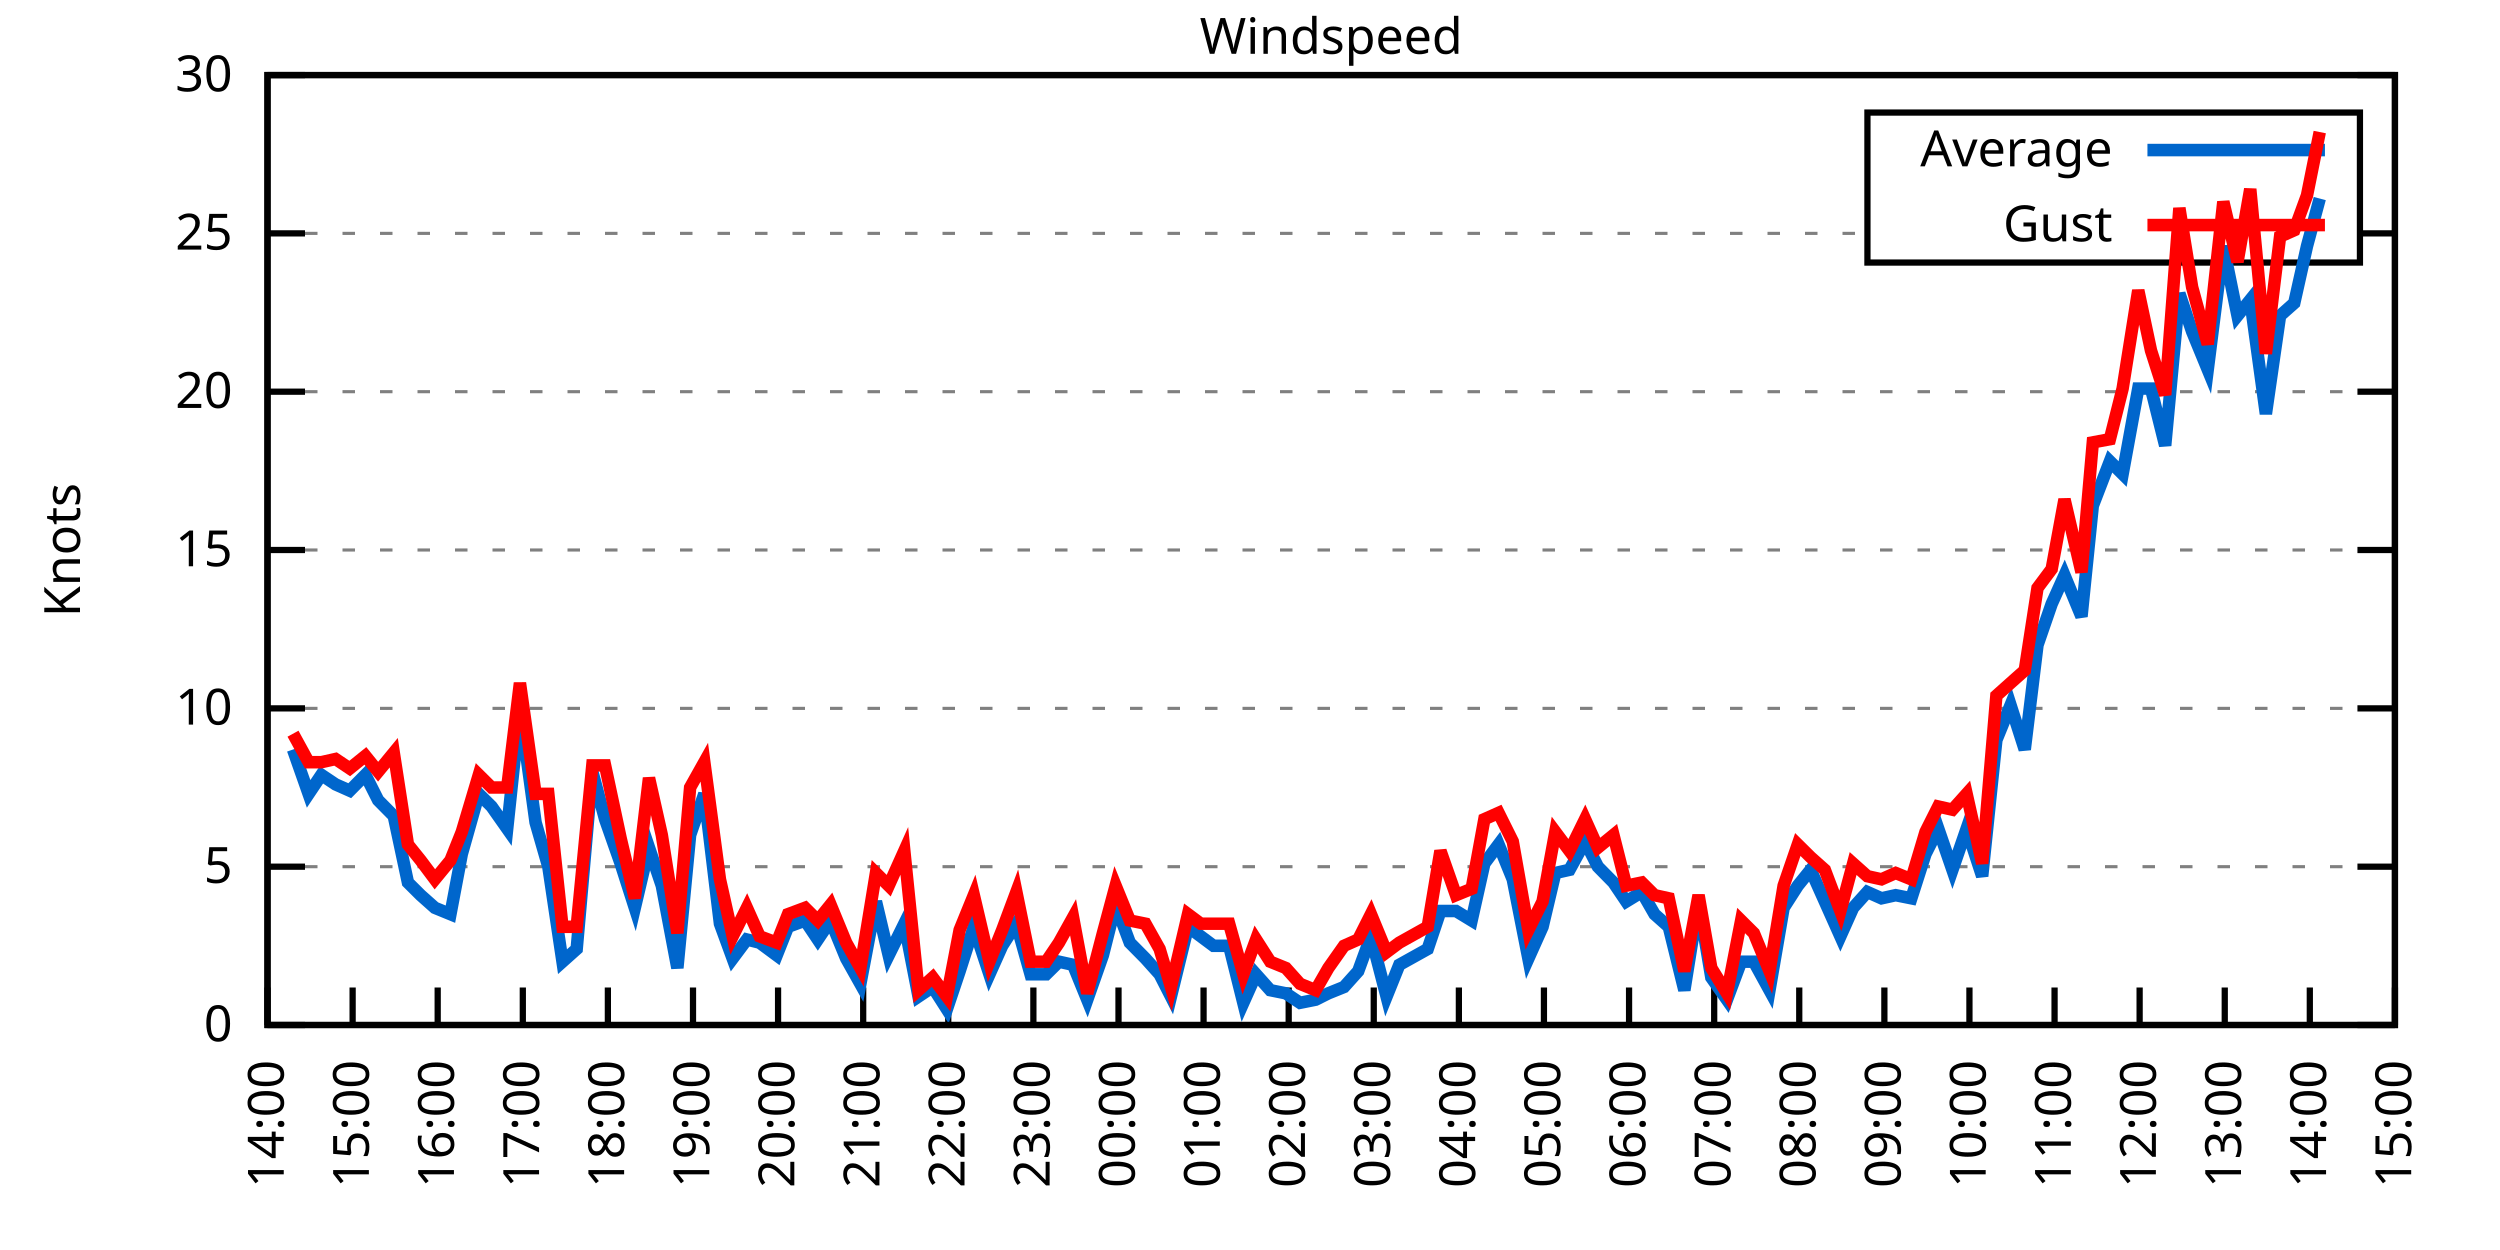
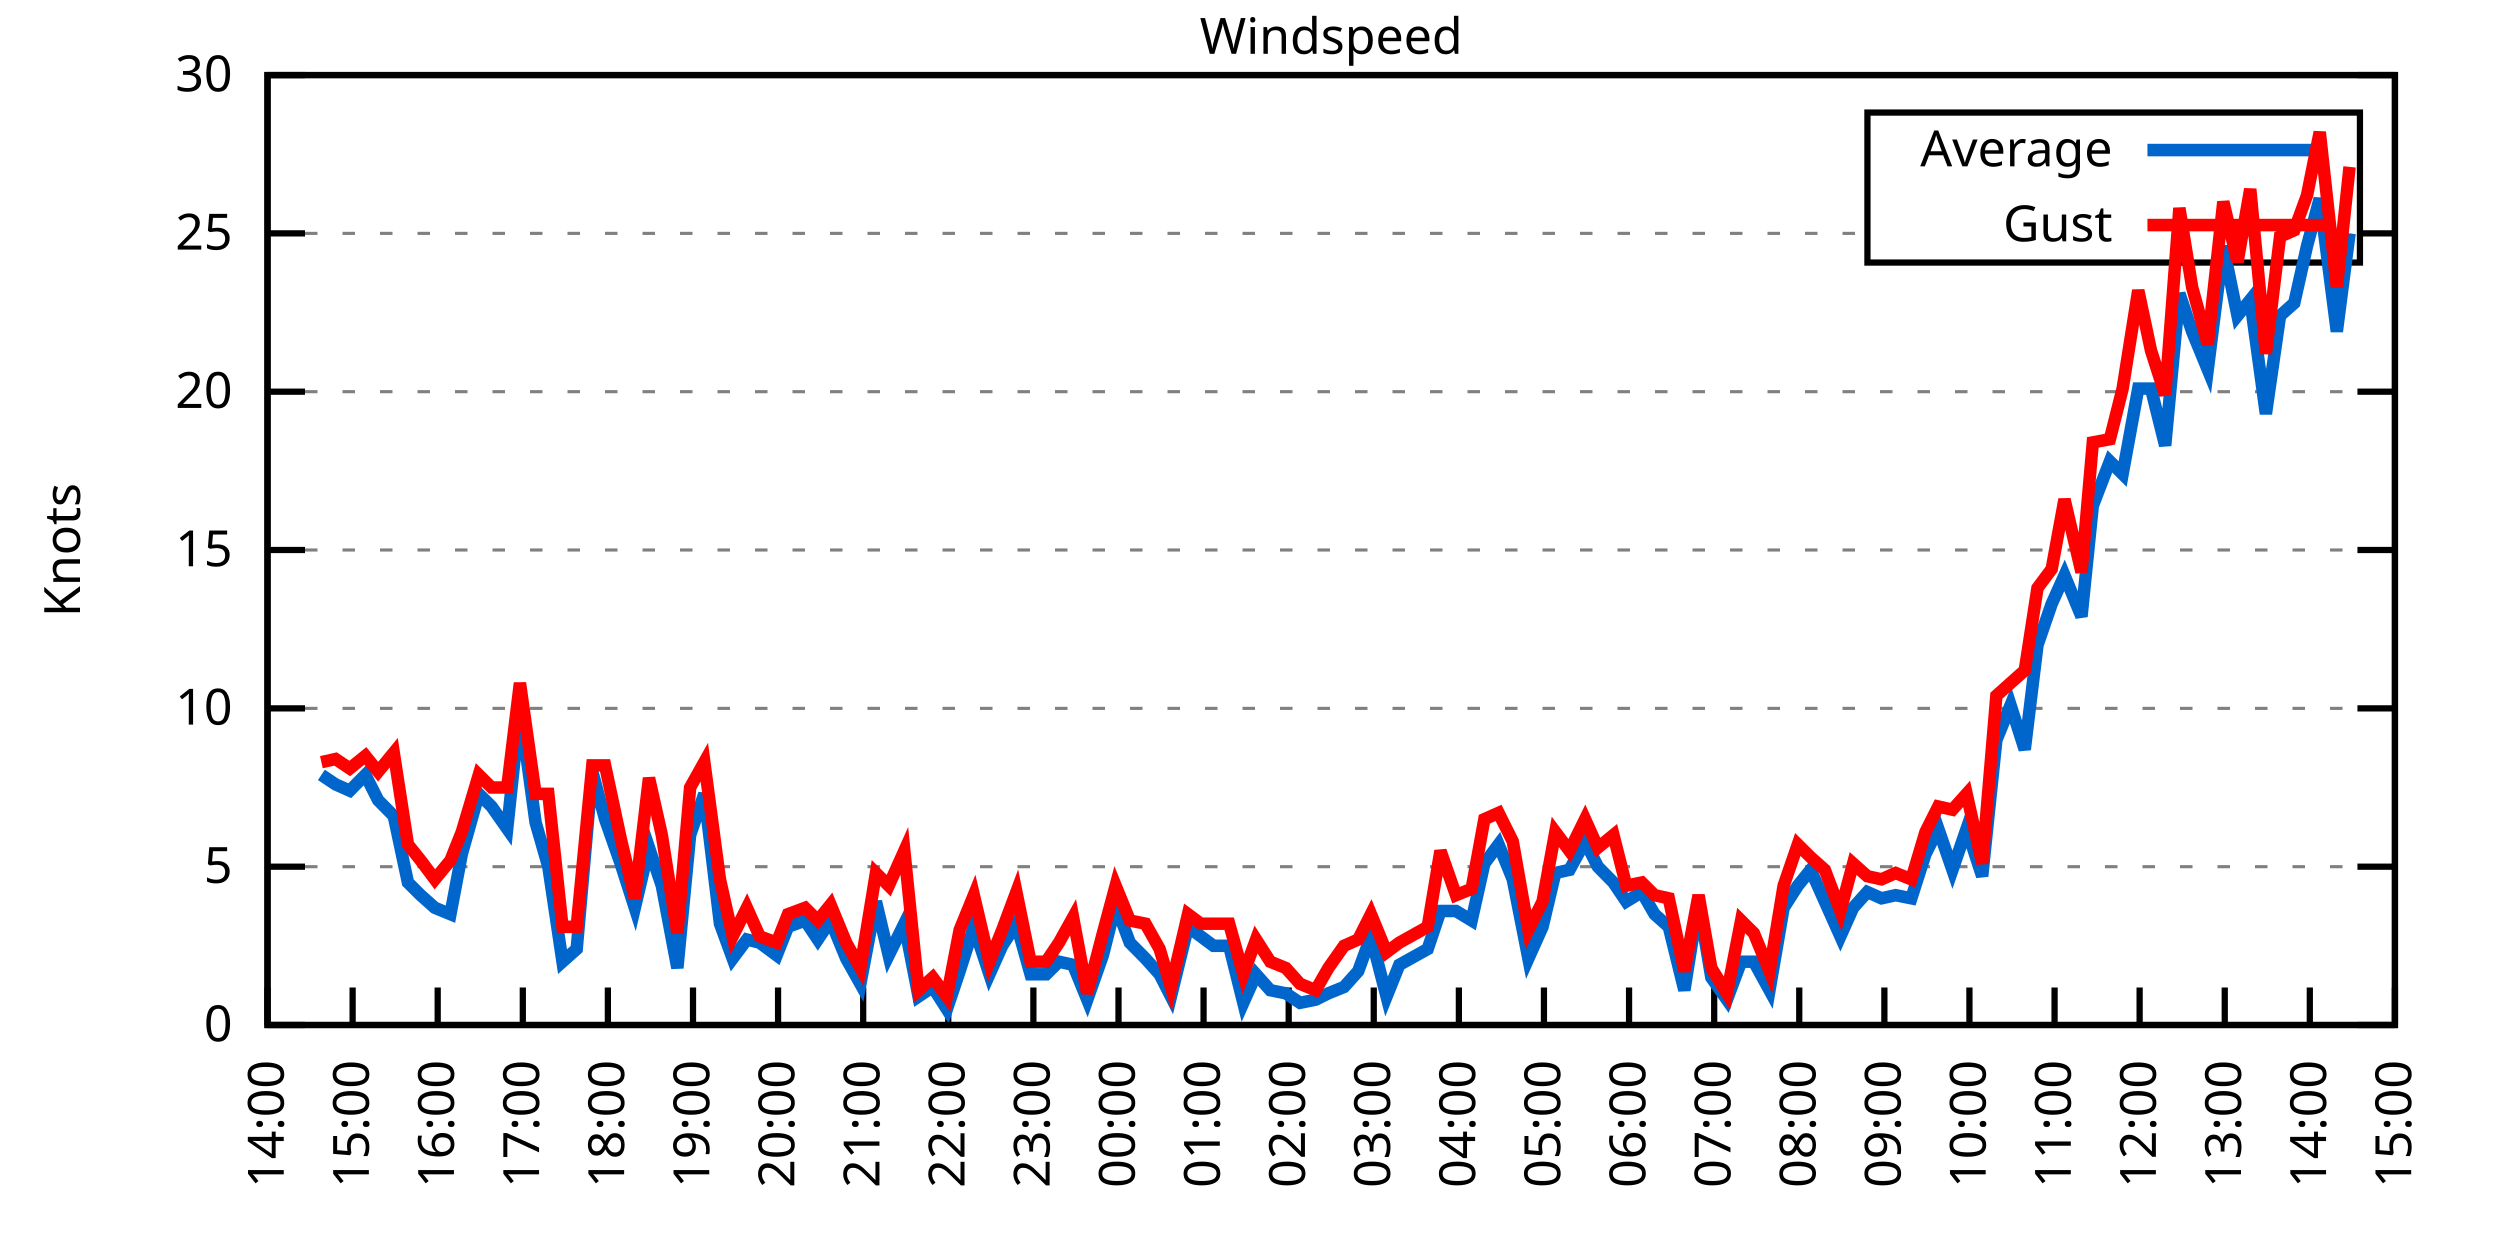
<svg xmlns="http://www.w3.org/2000/svg" xmlns:xlink="http://www.w3.org/1999/xlink" width="400" height="200" viewBox="0 0 400 200">
  <g id="gnuplot_canvas">
    <rect x="0" y="0" width="400" height="200" fill="none" />
    <defs>
      <circle id="gpDot" r="0.5" stroke-width="0.5" stroke="currentColor" />
      <path id="gpPt0" stroke-width="0.333" stroke="currentColor" d="M-1,0 h2 M0,-1 v2" />
      <path id="gpPt1" stroke-width="0.333" stroke="currentColor" d="M-1,-1 L1,1 M1,-1 L-1,1" />
      <path id="gpPt2" stroke-width="0.333" stroke="currentColor" d="M-1,0 L1,0 M0,-1 L0,1 M-1,-1 L1,1 M-1,1 L1,-1" />
      <rect id="gpPt3" stroke-width="0.333" stroke="currentColor" x="-1" y="-1" width="2" height="2" />
      <rect id="gpPt4" stroke-width="0.333" stroke="currentColor" fill="currentColor" x="-1" y="-1" width="2" height="2" />
      <circle id="gpPt5" stroke-width="0.333" stroke="currentColor" cx="0" cy="0" r="1" />
      <use xlink:href="#gpPt5" id="gpPt6" fill="currentColor" stroke="none" />
      <path id="gpPt7" stroke-width="0.333" stroke="currentColor" d="M0,-1.33 L-1.33,0.67 L1.33,0.67 z" />
      <use xlink:href="#gpPt7" id="gpPt8" fill="currentColor" stroke="none" />
      <use xlink:href="#gpPt7" id="gpPt9" stroke="currentColor" transform="rotate(180)" />
      <use xlink:href="#gpPt9" id="gpPt10" fill="currentColor" stroke="none" />
      <use xlink:href="#gpPt3" id="gpPt11" stroke="currentColor" transform="rotate(45)" />
      <use xlink:href="#gpPt11" id="gpPt12" fill="currentColor" stroke="none" />
      <path id="gpPt13" stroke-width="0.333" stroke="currentColor" d="M0,1.330 L1.265,0.411 L0.782,-1.067 L-0.782,-1.076 L-1.265,0.411 z" />
      <use xlink:href="#gpPt13" id="gpPt14" fill="currentColor" stroke="none" />
      <filter id="textbox" filterUnits="objectBoundingBox" x="0" y="0" height="1" width="1">
        <feFlood flood-color="white" flood-opacity="1" result="bgnd" />
        <feComposite in="SourceGraphic" in2="bgnd" operator="atop" />
      </filter>
      <filter id="greybox" filterUnits="objectBoundingBox" x="0" y="0" height="1" width="1">
        <feFlood flood-color="lightgrey" flood-opacity="1" result="grey" />
        <feComposite in="SourceGraphic" in2="grey" operator="atop" />
      </filter>
    </defs>
    <g fill="none" color="white" stroke="currentColor" stroke-width="1.00" stroke-linecap="butt" stroke-linejoin="miter">
</g>
    <g fill="none" color="black" stroke="currentColor" stroke-width="1.00" stroke-linecap="butt" stroke-linejoin="miter">
      <g stroke="none" shape-rendering="crispEdges">
        <polygon fill="rgb(255, 255, 255)" points="42.80,164.00 383.18,164.00 383.18,12.02 42.80,12.02 " />
      </g>
    </g>
    <g fill="none" color="black" stroke="currentColor" stroke-width="1.00" stroke-linecap="butt" stroke-linejoin="miter">
</g>
    <g fill="none" color="black" stroke="black" stroke-width="0.50" stroke-linecap="butt" stroke-linejoin="miter">
</g>
    <g fill="none" color="gray" stroke="currentColor" stroke-width="0.50" stroke-linecap="butt" stroke-linejoin="miter">
      <path stroke="gray" stroke-dasharray="2,4" class="gridline" d="M42.80,164.00 L383.19,164.00  " />
    </g>
    <g fill="none" color="gray" stroke="gray" stroke-width="1.00" stroke-linecap="butt" stroke-linejoin="miter">
</g>
    <g fill="none" color="black" stroke="currentColor" stroke-width="1.00" stroke-linecap="butt" stroke-linejoin="miter">
      <path stroke="black" d="M42.80,164.00 L48.80,164.00 M383.19,164.00 L377.19,164.00  " />
      <g transform="translate(37.20,166.60)" stroke="none" fill="black" font-family="Sans" font-size="8.00" text-anchor="end">
        <text>
          <tspan font-family="Sans"> 0</tspan>
        </text>
      </g>
    </g>
    <g fill="none" color="black" stroke="currentColor" stroke-width="1.00" stroke-linecap="butt" stroke-linejoin="miter">
</g>
    <g fill="none" color="black" stroke="black" stroke-width="0.50" stroke-linecap="butt" stroke-linejoin="miter">
</g>
    <g fill="none" color="gray" stroke="currentColor" stroke-width="0.50" stroke-linecap="butt" stroke-linejoin="miter">
      <path stroke="gray" stroke-dasharray="2,4" class="gridline" d="M42.80,138.67 L383.19,138.67  " />
    </g>
    <g fill="none" color="gray" stroke="gray" stroke-width="1.00" stroke-linecap="butt" stroke-linejoin="miter">
</g>
    <g fill="none" color="black" stroke="currentColor" stroke-width="1.00" stroke-linecap="butt" stroke-linejoin="miter">
      <path stroke="black" d="M42.80,138.67 L48.80,138.67 M383.19,138.67 L377.19,138.67  " />
      <g transform="translate(37.20,141.27)" stroke="none" fill="black" font-family="Sans" font-size="8.00" text-anchor="end">
        <text>
          <tspan font-family="Sans"> 5</tspan>
        </text>
      </g>
    </g>
    <g fill="none" color="black" stroke="currentColor" stroke-width="1.00" stroke-linecap="butt" stroke-linejoin="miter">
</g>
    <g fill="none" color="black" stroke="black" stroke-width="0.50" stroke-linecap="butt" stroke-linejoin="miter">
</g>
    <g fill="none" color="gray" stroke="currentColor" stroke-width="0.50" stroke-linecap="butt" stroke-linejoin="miter">
      <path stroke="gray" stroke-dasharray="2,4" class="gridline" d="M42.80,113.34 L383.19,113.34  " />
    </g>
    <g fill="none" color="gray" stroke="gray" stroke-width="1.00" stroke-linecap="butt" stroke-linejoin="miter">
</g>
    <g fill="none" color="black" stroke="currentColor" stroke-width="1.00" stroke-linecap="butt" stroke-linejoin="miter">
      <path stroke="black" d="M42.80,113.34 L48.80,113.34 M383.19,113.34 L377.19,113.34  " />
      <g transform="translate(37.20,115.94)" stroke="none" fill="black" font-family="Sans" font-size="8.00" text-anchor="end">
        <text>
          <tspan font-family="Sans"> 10</tspan>
        </text>
      </g>
    </g>
    <g fill="none" color="black" stroke="currentColor" stroke-width="1.00" stroke-linecap="butt" stroke-linejoin="miter">
</g>
    <g fill="none" color="black" stroke="black" stroke-width="0.50" stroke-linecap="butt" stroke-linejoin="miter">
</g>
    <g fill="none" color="gray" stroke="currentColor" stroke-width="0.50" stroke-linecap="butt" stroke-linejoin="miter">
      <path stroke="gray" stroke-dasharray="2,4" class="gridline" d="M42.80,88.00 L383.19,88.00  " />
    </g>
    <g fill="none" color="gray" stroke="gray" stroke-width="1.00" stroke-linecap="butt" stroke-linejoin="miter">
</g>
    <g fill="none" color="black" stroke="currentColor" stroke-width="1.00" stroke-linecap="butt" stroke-linejoin="miter">
      <path stroke="black" d="M42.80,88.00 L48.80,88.00 M383.19,88.00 L377.19,88.00  " />
      <g transform="translate(37.20,90.60)" stroke="none" fill="black" font-family="Sans" font-size="8.00" text-anchor="end">
        <text>
          <tspan font-family="Sans"> 15</tspan>
        </text>
      </g>
    </g>
    <g fill="none" color="black" stroke="currentColor" stroke-width="1.00" stroke-linecap="butt" stroke-linejoin="miter">
</g>
    <g fill="none" color="black" stroke="black" stroke-width="0.50" stroke-linecap="butt" stroke-linejoin="miter">
</g>
    <g fill="none" color="gray" stroke="currentColor" stroke-width="0.50" stroke-linecap="butt" stroke-linejoin="miter">
      <path stroke="gray" stroke-dasharray="2,4" class="gridline" d="M42.80,62.67 L383.19,62.67  " />
    </g>
    <g fill="none" color="gray" stroke="gray" stroke-width="1.00" stroke-linecap="butt" stroke-linejoin="miter">
</g>
    <g fill="none" color="black" stroke="currentColor" stroke-width="1.00" stroke-linecap="butt" stroke-linejoin="miter">
      <path stroke="black" d="M42.80,62.67 L48.80,62.67 M383.19,62.67 L377.19,62.67  " />
      <g transform="translate(37.20,65.27)" stroke="none" fill="black" font-family="Sans" font-size="8.00" text-anchor="end">
        <text>
          <tspan font-family="Sans"> 20</tspan>
        </text>
      </g>
    </g>
    <g fill="none" color="black" stroke="currentColor" stroke-width="1.00" stroke-linecap="butt" stroke-linejoin="miter">
</g>
    <g fill="none" color="black" stroke="black" stroke-width="0.50" stroke-linecap="butt" stroke-linejoin="miter">
</g>
    <g fill="none" color="gray" stroke="currentColor" stroke-width="0.50" stroke-linecap="butt" stroke-linejoin="miter">
      <path stroke="gray" stroke-dasharray="2,4" class="gridline" d="M42.80,37.34 L298.79,37.34 M377.59,37.34 L383.19,37.34  " />
    </g>
    <g fill="none" color="gray" stroke="gray" stroke-width="1.00" stroke-linecap="butt" stroke-linejoin="miter">
</g>
    <g fill="none" color="black" stroke="currentColor" stroke-width="1.00" stroke-linecap="butt" stroke-linejoin="miter">
      <path stroke="black" d="M42.80,37.34 L48.80,37.34 M383.19,37.34 L377.19,37.34  " />
      <g transform="translate(37.20,39.94)" stroke="none" fill="black" font-family="Sans" font-size="8.00" text-anchor="end">
        <text>
          <tspan font-family="Sans"> 25</tspan>
        </text>
      </g>
    </g>
    <g fill="none" color="black" stroke="currentColor" stroke-width="1.00" stroke-linecap="butt" stroke-linejoin="miter">
</g>
    <g fill="none" color="black" stroke="black" stroke-width="0.50" stroke-linecap="butt" stroke-linejoin="miter">
</g>
    <g fill="none" color="gray" stroke="currentColor" stroke-width="0.50" stroke-linecap="butt" stroke-linejoin="miter">
      <path stroke="gray" stroke-dasharray="2,4" class="gridline" d="M42.80,12.01 L383.19,12.01  " />
    </g>
    <g fill="none" color="gray" stroke="gray" stroke-width="1.00" stroke-linecap="butt" stroke-linejoin="miter">
</g>
    <g fill="none" color="black" stroke="currentColor" stroke-width="1.00" stroke-linecap="butt" stroke-linejoin="miter">
      <path stroke="black" d="M42.80,12.01 L48.80,12.01 M383.19,12.01 L377.19,12.01  " />
      <g transform="translate(37.20,14.61)" stroke="none" fill="black" font-family="Sans" font-size="8.00" text-anchor="end">
        <text>
          <tspan font-family="Sans"> 30</tspan>
        </text>
      </g>
    </g>
    <g fill="none" color="black" stroke="currentColor" stroke-width="1.00" stroke-linecap="butt" stroke-linejoin="miter">
      <path stroke="black" d="M42.80,164.00 L42.80,158.00  " />
      <g transform="translate(45.40,169.60) rotate(270.00)" stroke="none" fill="black" font-family="Sans" font-size="8.00" text-anchor="end">
        <text>
          <tspan font-family="Sans">14:00</tspan>
        </text>
      </g>
    </g>
    <g fill="none" color="black" stroke="currentColor" stroke-width="1.00" stroke-linecap="butt" stroke-linejoin="miter">
      <path stroke="black" d="M56.42,164.00 L56.42,158.00  " />
      <g transform="translate(59.02,169.60) rotate(270.00)" stroke="none" fill="black" font-family="Sans" font-size="8.00" text-anchor="end">
        <text>
          <tspan font-family="Sans">15:00</tspan>
        </text>
      </g>
    </g>
    <g fill="none" color="black" stroke="currentColor" stroke-width="1.00" stroke-linecap="butt" stroke-linejoin="miter">
      <path stroke="black" d="M70.03,164.00 L70.03,158.00  " />
      <g transform="translate(72.63,169.60) rotate(270.00)" stroke="none" fill="black" font-family="Sans" font-size="8.00" text-anchor="end">
        <text>
          <tspan font-family="Sans">16:00</tspan>
        </text>
      </g>
    </g>
    <g fill="none" color="black" stroke="currentColor" stroke-width="1.00" stroke-linecap="butt" stroke-linejoin="miter">
      <path stroke="black" d="M83.65,164.00 L83.65,158.00  " />
      <g transform="translate(86.25,169.60) rotate(270.00)" stroke="none" fill="black" font-family="Sans" font-size="8.00" text-anchor="end">
        <text>
          <tspan font-family="Sans">17:00</tspan>
        </text>
      </g>
    </g>
    <g fill="none" color="black" stroke="currentColor" stroke-width="1.00" stroke-linecap="butt" stroke-linejoin="miter">
      <path stroke="black" d="M97.26,164.00 L97.26,158.00  " />
      <g transform="translate(99.86,169.60) rotate(270.00)" stroke="none" fill="black" font-family="Sans" font-size="8.00" text-anchor="end">
        <text>
          <tspan font-family="Sans">18:00</tspan>
        </text>
      </g>
    </g>
    <g fill="none" color="black" stroke="currentColor" stroke-width="1.00" stroke-linecap="butt" stroke-linejoin="miter">
      <path stroke="black" d="M110.88,164.00 L110.88,158.00  " />
      <g transform="translate(113.48,169.60) rotate(270.00)" stroke="none" fill="black" font-family="Sans" font-size="8.00" text-anchor="end">
        <text>
          <tspan font-family="Sans">19:00</tspan>
        </text>
      </g>
    </g>
    <g fill="none" color="black" stroke="currentColor" stroke-width="1.00" stroke-linecap="butt" stroke-linejoin="miter">
      <path stroke="black" d="M124.49,164.00 L124.49,158.00  " />
      <g transform="translate(127.09,169.60) rotate(270.00)" stroke="none" fill="black" font-family="Sans" font-size="8.00" text-anchor="end">
        <text>
          <tspan font-family="Sans">20:00</tspan>
        </text>
      </g>
    </g>
    <g fill="none" color="black" stroke="currentColor" stroke-width="1.00" stroke-linecap="butt" stroke-linejoin="miter">
      <path stroke="black" d="M138.11,164.00 L138.11,158.00  " />
      <g transform="translate(140.71,169.60) rotate(270.00)" stroke="none" fill="black" font-family="Sans" font-size="8.00" text-anchor="end">
        <text>
          <tspan font-family="Sans">21:00</tspan>
        </text>
      </g>
    </g>
    <g fill="none" color="black" stroke="currentColor" stroke-width="1.00" stroke-linecap="butt" stroke-linejoin="miter">
      <path stroke="black" d="M151.72,164.00 L151.72,158.00  " />
      <g transform="translate(154.32,169.60) rotate(270.00)" stroke="none" fill="black" font-family="Sans" font-size="8.00" text-anchor="end">
        <text>
          <tspan font-family="Sans">22:00</tspan>
        </text>
      </g>
    </g>
    <g fill="none" color="black" stroke="currentColor" stroke-width="1.00" stroke-linecap="butt" stroke-linejoin="miter">
      <path stroke="black" d="M165.34,164.00 L165.34,158.00  " />
      <g transform="translate(167.94,169.60) rotate(270.00)" stroke="none" fill="black" font-family="Sans" font-size="8.00" text-anchor="end">
        <text>
          <tspan font-family="Sans">23:00</tspan>
        </text>
      </g>
    </g>
    <g fill="none" color="black" stroke="currentColor" stroke-width="1.00" stroke-linecap="butt" stroke-linejoin="miter">
      <path stroke="black" d="M178.96,164.00 L178.96,158.00  " />
      <g transform="translate(181.56,169.60) rotate(270.00)" stroke="none" fill="black" font-family="Sans" font-size="8.00" text-anchor="end">
        <text>
          <tspan font-family="Sans">00:00</tspan>
        </text>
      </g>
    </g>
    <g fill="none" color="black" stroke="currentColor" stroke-width="1.00" stroke-linecap="butt" stroke-linejoin="miter">
      <path stroke="black" d="M192.57,164.00 L192.57,158.00  " />
      <g transform="translate(195.17,169.60) rotate(270.00)" stroke="none" fill="black" font-family="Sans" font-size="8.00" text-anchor="end">
        <text>
          <tspan font-family="Sans">01:00</tspan>
        </text>
      </g>
    </g>
    <g fill="none" color="black" stroke="currentColor" stroke-width="1.00" stroke-linecap="butt" stroke-linejoin="miter">
      <path stroke="black" d="M206.19,164.00 L206.19,158.00  " />
      <g transform="translate(208.79,169.60) rotate(270.00)" stroke="none" fill="black" font-family="Sans" font-size="8.00" text-anchor="end">
        <text>
          <tspan font-family="Sans">02:00</tspan>
        </text>
      </g>
    </g>
    <g fill="none" color="black" stroke="currentColor" stroke-width="1.00" stroke-linecap="butt" stroke-linejoin="miter">
      <path stroke="black" d="M219.80,164.00 L219.80,158.00  " />
      <g transform="translate(222.40,169.60) rotate(270.00)" stroke="none" fill="black" font-family="Sans" font-size="8.00" text-anchor="end">
        <text>
          <tspan font-family="Sans">03:00</tspan>
        </text>
      </g>
    </g>
    <g fill="none" color="black" stroke="currentColor" stroke-width="1.00" stroke-linecap="butt" stroke-linejoin="miter">
      <path stroke="black" d="M233.42,164.00 L233.42,158.00  " />
      <g transform="translate(236.02,169.60) rotate(270.00)" stroke="none" fill="black" font-family="Sans" font-size="8.00" text-anchor="end">
        <text>
          <tspan font-family="Sans">04:00</tspan>
        </text>
      </g>
    </g>
    <g fill="none" color="black" stroke="currentColor" stroke-width="1.00" stroke-linecap="butt" stroke-linejoin="miter">
      <path stroke="black" d="M247.03,164.00 L247.03,158.00  " />
      <g transform="translate(249.63,169.60) rotate(270.00)" stroke="none" fill="black" font-family="Sans" font-size="8.00" text-anchor="end">
        <text>
          <tspan font-family="Sans">05:00</tspan>
        </text>
      </g>
    </g>
    <g fill="none" color="black" stroke="currentColor" stroke-width="1.00" stroke-linecap="butt" stroke-linejoin="miter">
      <path stroke="black" d="M260.65,164.00 L260.65,158.00  " />
      <g transform="translate(263.25,169.60) rotate(270.00)" stroke="none" fill="black" font-family="Sans" font-size="8.00" text-anchor="end">
        <text>
          <tspan font-family="Sans">06:00</tspan>
        </text>
      </g>
    </g>
    <g fill="none" color="black" stroke="currentColor" stroke-width="1.00" stroke-linecap="butt" stroke-linejoin="miter">
      <path stroke="black" d="M274.27,164.00 L274.27,158.00  " />
      <g transform="translate(276.87,169.60) rotate(270.00)" stroke="none" fill="black" font-family="Sans" font-size="8.00" text-anchor="end">
        <text>
          <tspan font-family="Sans">07:00</tspan>
        </text>
      </g>
    </g>
    <g fill="none" color="black" stroke="currentColor" stroke-width="1.00" stroke-linecap="butt" stroke-linejoin="miter">
      <path stroke="black" d="M287.88,164.00 L287.88,158.00  " />
      <g transform="translate(290.48,169.60) rotate(270.00)" stroke="none" fill="black" font-family="Sans" font-size="8.00" text-anchor="end">
        <text>
          <tspan font-family="Sans">08:00</tspan>
        </text>
      </g>
    </g>
    <g fill="none" color="black" stroke="currentColor" stroke-width="1.00" stroke-linecap="butt" stroke-linejoin="miter">
      <path stroke="black" d="M301.50,164.00 L301.50,158.00  " />
      <g transform="translate(304.10,169.60) rotate(270.00)" stroke="none" fill="black" font-family="Sans" font-size="8.00" text-anchor="end">
        <text>
          <tspan font-family="Sans">09:00</tspan>
        </text>
      </g>
    </g>
    <g fill="none" color="black" stroke="currentColor" stroke-width="1.00" stroke-linecap="butt" stroke-linejoin="miter">
      <path stroke="black" d="M315.11,164.00 L315.11,158.00  " />
      <g transform="translate(317.71,169.60) rotate(270.00)" stroke="none" fill="black" font-family="Sans" font-size="8.00" text-anchor="end">
        <text>
          <tspan font-family="Sans">10:00</tspan>
        </text>
      </g>
    </g>
    <g fill="none" color="black" stroke="currentColor" stroke-width="1.00" stroke-linecap="butt" stroke-linejoin="miter">
      <path stroke="black" d="M328.73,164.00 L328.73,158.00  " />
      <g transform="translate(331.33,169.60) rotate(270.00)" stroke="none" fill="black" font-family="Sans" font-size="8.00" text-anchor="end">
        <text>
          <tspan font-family="Sans">11:00</tspan>
        </text>
      </g>
    </g>
    <g fill="none" color="black" stroke="currentColor" stroke-width="1.00" stroke-linecap="butt" stroke-linejoin="miter">
      <path stroke="black" d="M342.34,164.00 L342.34,158.00  " />
      <g transform="translate(344.94,169.60) rotate(270.00)" stroke="none" fill="black" font-family="Sans" font-size="8.00" text-anchor="end">
        <text>
          <tspan font-family="Sans">12:00</tspan>
        </text>
      </g>
    </g>
    <g fill="none" color="black" stroke="currentColor" stroke-width="1.00" stroke-linecap="butt" stroke-linejoin="miter">
      <path stroke="black" d="M355.96,164.00 L355.96,158.00  " />
      <g transform="translate(358.56,169.60) rotate(270.00)" stroke="none" fill="black" font-family="Sans" font-size="8.00" text-anchor="end">
        <text>
          <tspan font-family="Sans">13:00</tspan>
        </text>
      </g>
    </g>
    <g fill="none" color="black" stroke="currentColor" stroke-width="1.00" stroke-linecap="butt" stroke-linejoin="miter">
      <path stroke="black" d="M369.57,164.00 L369.57,158.00  " />
      <g transform="translate(372.17,169.60) rotate(270.00)" stroke="none" fill="black" font-family="Sans" font-size="8.00" text-anchor="end">
        <text>
          <tspan font-family="Sans">14:00</tspan>
        </text>
      </g>
    </g>
    <g fill="none" color="black" stroke="currentColor" stroke-width="1.00" stroke-linecap="butt" stroke-linejoin="miter">
      <path stroke="black" d="M383.19,164.00 L383.19,158.00  " />
      <g transform="translate(385.79,169.60) rotate(270.00)" stroke="none" fill="black" font-family="Sans" font-size="8.00" text-anchor="end">
        <text>
          <tspan font-family="Sans">15:00</tspan>
        </text>
      </g>
    </g>
    <g fill="none" color="black" stroke="currentColor" stroke-width="1.00" stroke-linecap="butt" stroke-linejoin="miter">
</g>
    <g fill="none" color="black" stroke="currentColor" stroke-width="1.00" stroke-linecap="butt" stroke-linejoin="miter">
      <path stroke="black" d="M42.80,12.01 L42.80,164.00 L383.19,164.00 L383.19,12.01 L42.80,12.01 Z  " />
    </g>
    <g fill="none" color="black" stroke="currentColor" stroke-width="1.00" stroke-linecap="butt" stroke-linejoin="miter">
</g>
    <g fill="none" color="black" stroke="currentColor" stroke-width="1.00" stroke-linecap="butt" stroke-linejoin="miter">
      <path stroke="black" d="M298.79,42.01 L298.79,18.01 L377.59,18.01 L377.59,42.01 L298.79,42.01 Z  " />
    </g>
    <g id="Windspeed_plot_1">
      <g fill="none" color="white" stroke="black" stroke-width="2.00" stroke-linecap="butt" stroke-linejoin="miter">
</g>
      <g fill="none" color="black" stroke="currentColor" stroke-width="2.00" stroke-linecap="butt" stroke-linejoin="miter">
        <g transform="translate(337.99,26.61)" stroke="none" fill="black" font-family="Sans" font-size="8.00" text-anchor="end">
          <text>
            <tspan font-family="Sans">Average</tspan>
          </text>
        </g>
      </g>
      <g fill="none" color="black" stroke="currentColor" stroke-width="2.00" stroke-linecap="butt" stroke-linejoin="miter">
-         <path stroke="rgb(  0, 102, 204)" d="M343.59,24.01 L371.99,24.01 M46.88,119.92 L49.38,127.02 L51.42,123.98 L53.69,125.50 L55.96,126.51 L58.46,123.98   L60.50,128.03 L63.00,130.56 L65.27,141.20 L67.31,143.23 L69.58,145.25 L72.07,146.27 L73.89,136.64 L76.61,127.02   L78.65,129.04 L81.15,132.59 L83.19,113.34 L85.69,131.58 L87.73,138.67 L90.00,153.87 L92.27,151.84 L94.77,123.47   L96.81,131.07 L99.30,138.16 L101.57,145.25 L103.84,135.63 L105.89,141.71 L108.38,154.88 L110.42,133.60 L112.69,127.02   L115.19,147.79 L117.23,153.36 L119.50,150.32 L121.54,150.83 L124.27,152.85 L126.08,148.29 L128.81,147.28 L130.85,150.32   L132.89,147.28 L135.39,153.36 L137.66,157.41 L140.15,144.24 L142.19,152.85 L144.69,147.79 L146.96,159.44 L149.23,157.92   L151.50,161.47 L153.54,155.39 L155.81,148.29 L158.31,155.89 L160.35,151.33 L162.62,147.79 L164.89,155.89 L167.38,155.89   L169.43,153.87 L171.69,154.37 L173.96,159.95 L176.46,152.85 L178.50,144.75 L180.77,150.83 L183.27,153.36 L185.54,155.89   L187.35,159.44 L190.08,148.29 L192.12,149.81 L194.16,151.33 L196.66,151.33 L198.93,160.45 L200.97,155.89 L203.24,158.43   L205.73,158.93 L208.00,160.45 L210.50,159.95 L212.54,158.93 L215.04,157.92 L217.31,155.39 L219.35,149.81 L221.85,159.44   L223.89,154.37 L228.43,151.84 L230.47,145.76 L232.96,145.76 L235.46,147.28 L237.50,138.16 L239.77,135.12 L242.04,140.69   L244.54,153.36 L246.81,148.29 L248.85,139.68 L251.12,139.17 L253.61,134.62 L255.66,138.67 L258.15,141.20 L260.20,144.24   L262.69,142.72 L264.73,146.27 L267.00,148.29 L269.50,158.43 L271.77,144.24 L273.81,156.40 L276.31,159.95 L278.58,153.87   L280.62,153.87 L283.12,158.43 L285.38,145.25 L287.65,141.71 L289.70,139.17 L291.97,144.24 L294.46,149.81 L296.50,145.25   L298.77,142.72 L301.04,143.73 L303.31,143.23 L305.81,143.73 L308.08,136.64 L310.12,132.59 L312.39,139.17 L314.66,132.59   L317.15,140.19 L319.42,118.40 L321.69,112.83 L323.96,119.92 L326.00,103.20 L328.27,96.62 L330.32,92.06 L333.04,98.64   L334.85,80.91 L337.58,73.82 L339.62,75.85 L342.12,62.17 L344.16,62.17 L346.43,71.29 L348.70,46.97 L350.74,53.05   L353.24,59.13 L355.73,39.37 L358.00,50.51 L360.04,47.98 L362.54,66.22 L364.81,50.51 L367.08,48.49 L369.12,39.37   L371.16,31.77  " />
+         <path stroke="rgb(  0, 102, 204)" d="M343.59,24.01 L371.99,24.01 M51.42,123.98 L53.69,125.50 L55.96,126.51 L58.46,123.98 L60.50,128.03 L63.00,130.56   L65.27,141.20 L67.31,143.23 L69.58,145.25 L72.07,146.27 L73.89,136.64 L76.61,127.02 L78.65,129.04 L81.15,132.59   L83.19,113.34 L85.69,131.58 L87.73,138.67 L90.00,153.87 L92.27,151.84 L94.77,123.47 L96.81,131.07 L99.30,138.16   L101.57,145.25 L103.84,135.63 L105.89,141.71 L108.38,154.88 L110.42,133.60 L112.69,127.02 L115.19,147.79 L117.23,153.36   L119.50,150.32 L121.54,150.83 L124.27,152.85 L126.08,148.29 L128.81,147.28 L130.85,150.32 L132.89,147.28 L135.39,153.36   L137.66,157.41 L140.15,144.24 L142.19,152.85 L144.69,147.79 L146.96,159.44 L149.23,157.92 L151.50,161.47 L153.54,155.39   L155.81,148.29 L158.31,155.89 L160.35,151.33 L162.62,147.79 L164.89,155.89 L167.38,155.89 L169.43,153.87 L171.69,154.37   L173.96,159.95 L176.46,152.85 L178.50,144.75 L180.77,150.83 L183.27,153.36 L185.54,155.89 L187.35,159.44 L190.08,148.29   L192.12,149.81 L194.16,151.33 L196.66,151.33 L198.93,160.45 L200.97,155.89 L203.24,158.43 L205.73,158.93 L208.00,160.45   L210.50,159.95 L212.54,158.93 L215.04,157.92 L217.31,155.39 L219.35,149.81 L221.85,159.44 L223.89,154.37 L228.43,151.84   L230.47,145.76 L232.96,145.76 L235.46,147.28 L237.50,138.16 L239.77,135.12 L242.04,140.69 L244.54,153.36 L246.81,148.29   L248.85,139.68 L251.12,139.17 L253.61,134.62 L255.66,138.67 L258.15,141.20 L260.20,144.24 L262.69,142.72 L264.73,146.27   L267.00,148.29 L269.50,158.43 L271.77,144.24 L273.81,156.40 L276.31,159.95 L278.58,153.87 L280.62,153.87 L283.12,158.43   L285.38,145.25 L287.65,141.71 L289.70,139.17 L291.97,144.24 L294.46,149.81 L296.50,145.25 L298.77,142.72 L301.04,143.73   L303.31,143.23 L305.81,143.73 L308.08,136.64 L310.12,132.59 L312.39,139.17 L314.66,132.59 L317.15,140.19 L319.42,118.40   L321.69,112.83 L323.96,119.92 L326.00,103.20 L328.27,96.62 L330.32,92.06 L333.04,98.64 L334.85,80.91 L337.58,73.82   L339.62,75.85 L342.12,62.17 L344.16,62.17 L346.43,71.29 L348.70,46.97 L350.74,53.05 L353.24,59.13 L355.73,39.37   L358.00,50.51 L360.04,47.98 L362.54,66.22 L364.81,50.51 L367.08,48.49 L369.12,39.37 L371.16,31.77 L373.89,53.05   L375.93,37.34  " />
      </g>
    </g>
    <g id="Windspeed_plot_2">
      <g fill="none" color="black" stroke="currentColor" stroke-width="2.00" stroke-linecap="butt" stroke-linejoin="miter">
        <g transform="translate(337.99,38.61)" stroke="none" fill="black" font-family="Sans" font-size="8.00" text-anchor="end">
          <text>
            <tspan font-family="Sans">Gust</tspan>
          </text>
        </g>
      </g>
      <g fill="none" color="black" stroke="currentColor" stroke-width="2.00" stroke-linecap="butt" stroke-linejoin="miter">
-         <path stroke="rgb(255,   0,   0)" d="M343.59,36.01 L371.99,36.01 M46.88,117.39 L49.38,121.95 L51.42,121.95 L53.69,121.44 L55.96,122.96 L58.46,120.94   L60.50,123.47 L63.00,120.43 L65.27,135.12 L67.31,137.66 L69.58,140.69 L72.07,137.66 L73.89,133.10 L76.61,123.98   L78.65,126.00 L81.15,126.00 L83.19,109.28 L85.69,127.02 L87.73,127.02 L90.00,148.29 L92.27,148.29 L94.77,122.46   L96.81,122.46 L99.30,134.11 L101.57,143.73 L103.84,124.48 L105.89,133.60 L108.38,149.31 L110.42,126.00 L112.69,121.95   L115.19,140.69 L117.23,149.81 L119.50,145.25 L121.54,149.81 L124.27,150.83 L126.08,146.27 L128.81,145.25 L130.85,147.28   L132.89,144.75 L135.39,150.83 L137.66,154.88 L140.15,139.68 L142.19,141.71 L144.69,136.14 L146.96,158.43 L149.23,156.40   L151.50,159.44 L153.54,148.80 L155.81,143.23 L158.31,153.87 L160.35,148.80 L162.62,142.72 L164.89,153.87 L167.38,153.87   L169.43,150.83 L171.69,146.77 L173.96,158.93 L176.46,149.31 L178.50,141.71 L180.77,147.28 L183.27,147.79 L185.54,151.84   L187.35,157.92 L190.08,146.27 L192.12,147.79 L194.16,147.79 L196.66,147.79 L198.93,155.89 L200.97,150.32 L203.24,153.87   L205.73,154.88 L208.00,157.41 L210.50,158.43 L212.54,154.88 L215.04,151.33 L217.31,150.32 L219.35,146.27 L221.85,152.35   L223.89,150.83 L228.43,148.29 L230.47,136.14 L232.96,143.23 L235.46,142.21 L237.50,131.07 L239.77,130.06 L242.04,134.62   L244.54,148.80 L246.81,144.24 L248.85,133.10 L251.12,136.14 L253.61,131.07 L255.66,135.63 L258.15,133.60 L260.20,141.71   L262.69,141.20 L264.73,143.23 L267.00,143.73 L269.50,155.39 L271.77,143.23 L273.81,154.88 L276.31,158.93 L278.58,147.28   L280.62,149.31 L283.12,155.39 L285.38,141.71 L287.65,135.12 L289.70,137.15 L291.97,139.17 L294.46,145.76 L296.50,138.16   L298.77,140.19 L301.04,140.69 L303.31,139.68 L305.81,140.69 L308.08,133.10 L310.12,129.04 L312.39,129.55 L314.66,127.02   L317.15,138.16 L319.42,111.31 L321.69,109.28 L323.96,107.26 L326.00,94.08 L328.27,91.04 L330.32,79.90 L333.04,91.55   L334.85,70.78 L337.58,70.27 L339.62,62.17 L342.12,46.46 L344.16,56.09 L346.43,63.18 L348.70,33.29 L350.74,45.95   L353.24,55.07 L355.73,32.28 L358.00,41.90 L360.04,30.25 L362.54,56.59 L364.81,37.85 L367.08,36.84 L369.12,31.26   L371.16,21.13  " />
+         <path stroke="rgb(255,   0,   0)" d="M343.59,36.01 L371.99,36.01 M51.42,121.95 L53.69,121.44 L55.96,122.96 L58.46,120.94 L60.50,123.47 L63.00,120.43   L65.27,135.12 L67.31,137.66 L69.58,140.69 L72.07,137.66 L73.89,133.10 L76.61,123.98 L78.65,126.00 L81.15,126.00   L83.19,109.28 L85.69,127.02 L87.73,127.02 L90.00,148.29 L92.27,148.29 L94.77,122.46 L96.81,122.46 L99.30,134.11   L101.57,143.73 L103.84,124.48 L105.89,133.60 L108.38,149.31 L110.42,126.00 L112.69,121.95 L115.19,140.69 L117.23,149.81   L119.50,145.25 L121.54,149.81 L124.27,150.83 L126.08,146.27 L128.81,145.25 L130.85,147.28 L132.89,144.75 L135.39,150.83   L137.66,154.88 L140.15,139.68 L142.19,141.71 L144.69,136.14 L146.96,158.43 L149.23,156.40 L151.50,159.44 L153.54,148.80   L155.81,143.23 L158.31,153.87 L160.35,148.80 L162.62,142.72 L164.89,153.87 L167.38,153.87 L169.43,150.83 L171.69,146.77   L173.96,158.93 L176.46,149.31 L178.50,141.71 L180.77,147.28 L183.27,147.79 L185.54,151.84 L187.35,157.92 L190.08,146.27   L192.12,147.79 L194.16,147.79 L196.66,147.79 L198.93,155.89 L200.97,150.32 L203.24,153.87 L205.73,154.88 L208.00,157.41   L210.50,158.43 L212.54,154.88 L215.04,151.33 L217.31,150.32 L219.35,146.27 L221.85,152.35 L223.89,150.83 L228.43,148.29   L230.47,136.14 L232.96,143.23 L235.46,142.21 L237.50,131.07 L239.77,130.06 L242.04,134.62 L244.54,148.80 L246.81,144.24   L248.85,133.10 L251.12,136.14 L253.61,131.07 L255.66,135.63 L258.15,133.60 L260.20,141.71 L262.69,141.20 L264.73,143.23   L267.00,143.73 L269.50,155.39 L271.77,143.23 L273.81,154.88 L276.31,158.93 L278.58,147.28 L280.62,149.31 L283.12,155.39   L285.38,141.71 L287.65,135.12 L289.70,137.15 L291.97,139.17 L294.46,145.76 L296.50,138.16 L298.77,140.19 L301.04,140.69   L303.31,139.68 L305.81,140.69 L308.08,133.10 L310.12,129.04 L312.39,129.55 L314.66,127.02 L317.15,138.16 L319.42,111.31   L321.69,109.28 L323.96,107.26 L326.00,94.08 L328.27,91.04 L330.32,79.90 L333.04,91.55 L334.85,70.78 L337.58,70.27   L339.62,62.17 L342.12,46.46 L344.16,56.09 L346.43,63.18 L348.70,33.29 L350.74,45.95 L353.24,55.07 L355.73,32.28   L358.00,41.90 L360.04,30.25 L362.54,56.59 L364.81,37.85 L367.08,36.84 L369.12,31.26 L371.16,21.13 L373.89,45.95   L375.93,26.70  " />
      </g>
    </g>
    <g fill="none" color="black" stroke="currentColor" stroke-width="2.00" stroke-linecap="butt" stroke-linejoin="miter">
</g>
    <g fill="none" color="black" stroke="black" stroke-width="1.00" stroke-linecap="butt" stroke-linejoin="miter">
</g>
    <g fill="none" color="black" stroke="currentColor" stroke-width="1.00" stroke-linecap="butt" stroke-linejoin="miter">
      <path stroke="black" d="M42.80,12.01 L42.80,164.00 L383.19,164.00 L383.19,12.01 L42.80,12.01 Z  " />
      <g transform="translate(12.80,88.01) rotate(270.00)" stroke="none" fill="black" font-family="Sans" font-size="8.00" text-anchor="middle">
        <text>
          <tspan font-family="Sans">Knots</tspan>
        </text>
      </g>
    </g>
    <g fill="none" color="black" stroke="currentColor" stroke-width="1.00" stroke-linecap="butt" stroke-linejoin="miter">
</g>
    <g fill="none" color="black" stroke="currentColor" stroke-width="1.00" stroke-linecap="butt" stroke-linejoin="miter">
      <g transform="translate(212.99,8.61)" stroke="none" fill="black" font-family="Sans" font-size="8.00" text-anchor="middle">
        <text>
          <tspan font-family="Sans">Windspeed</tspan>
        </text>
      </g>
    </g>
    <g fill="none" color="black" stroke="currentColor" stroke-width="1.00" stroke-linecap="butt" stroke-linejoin="miter">
</g>
  </g>
</svg>
